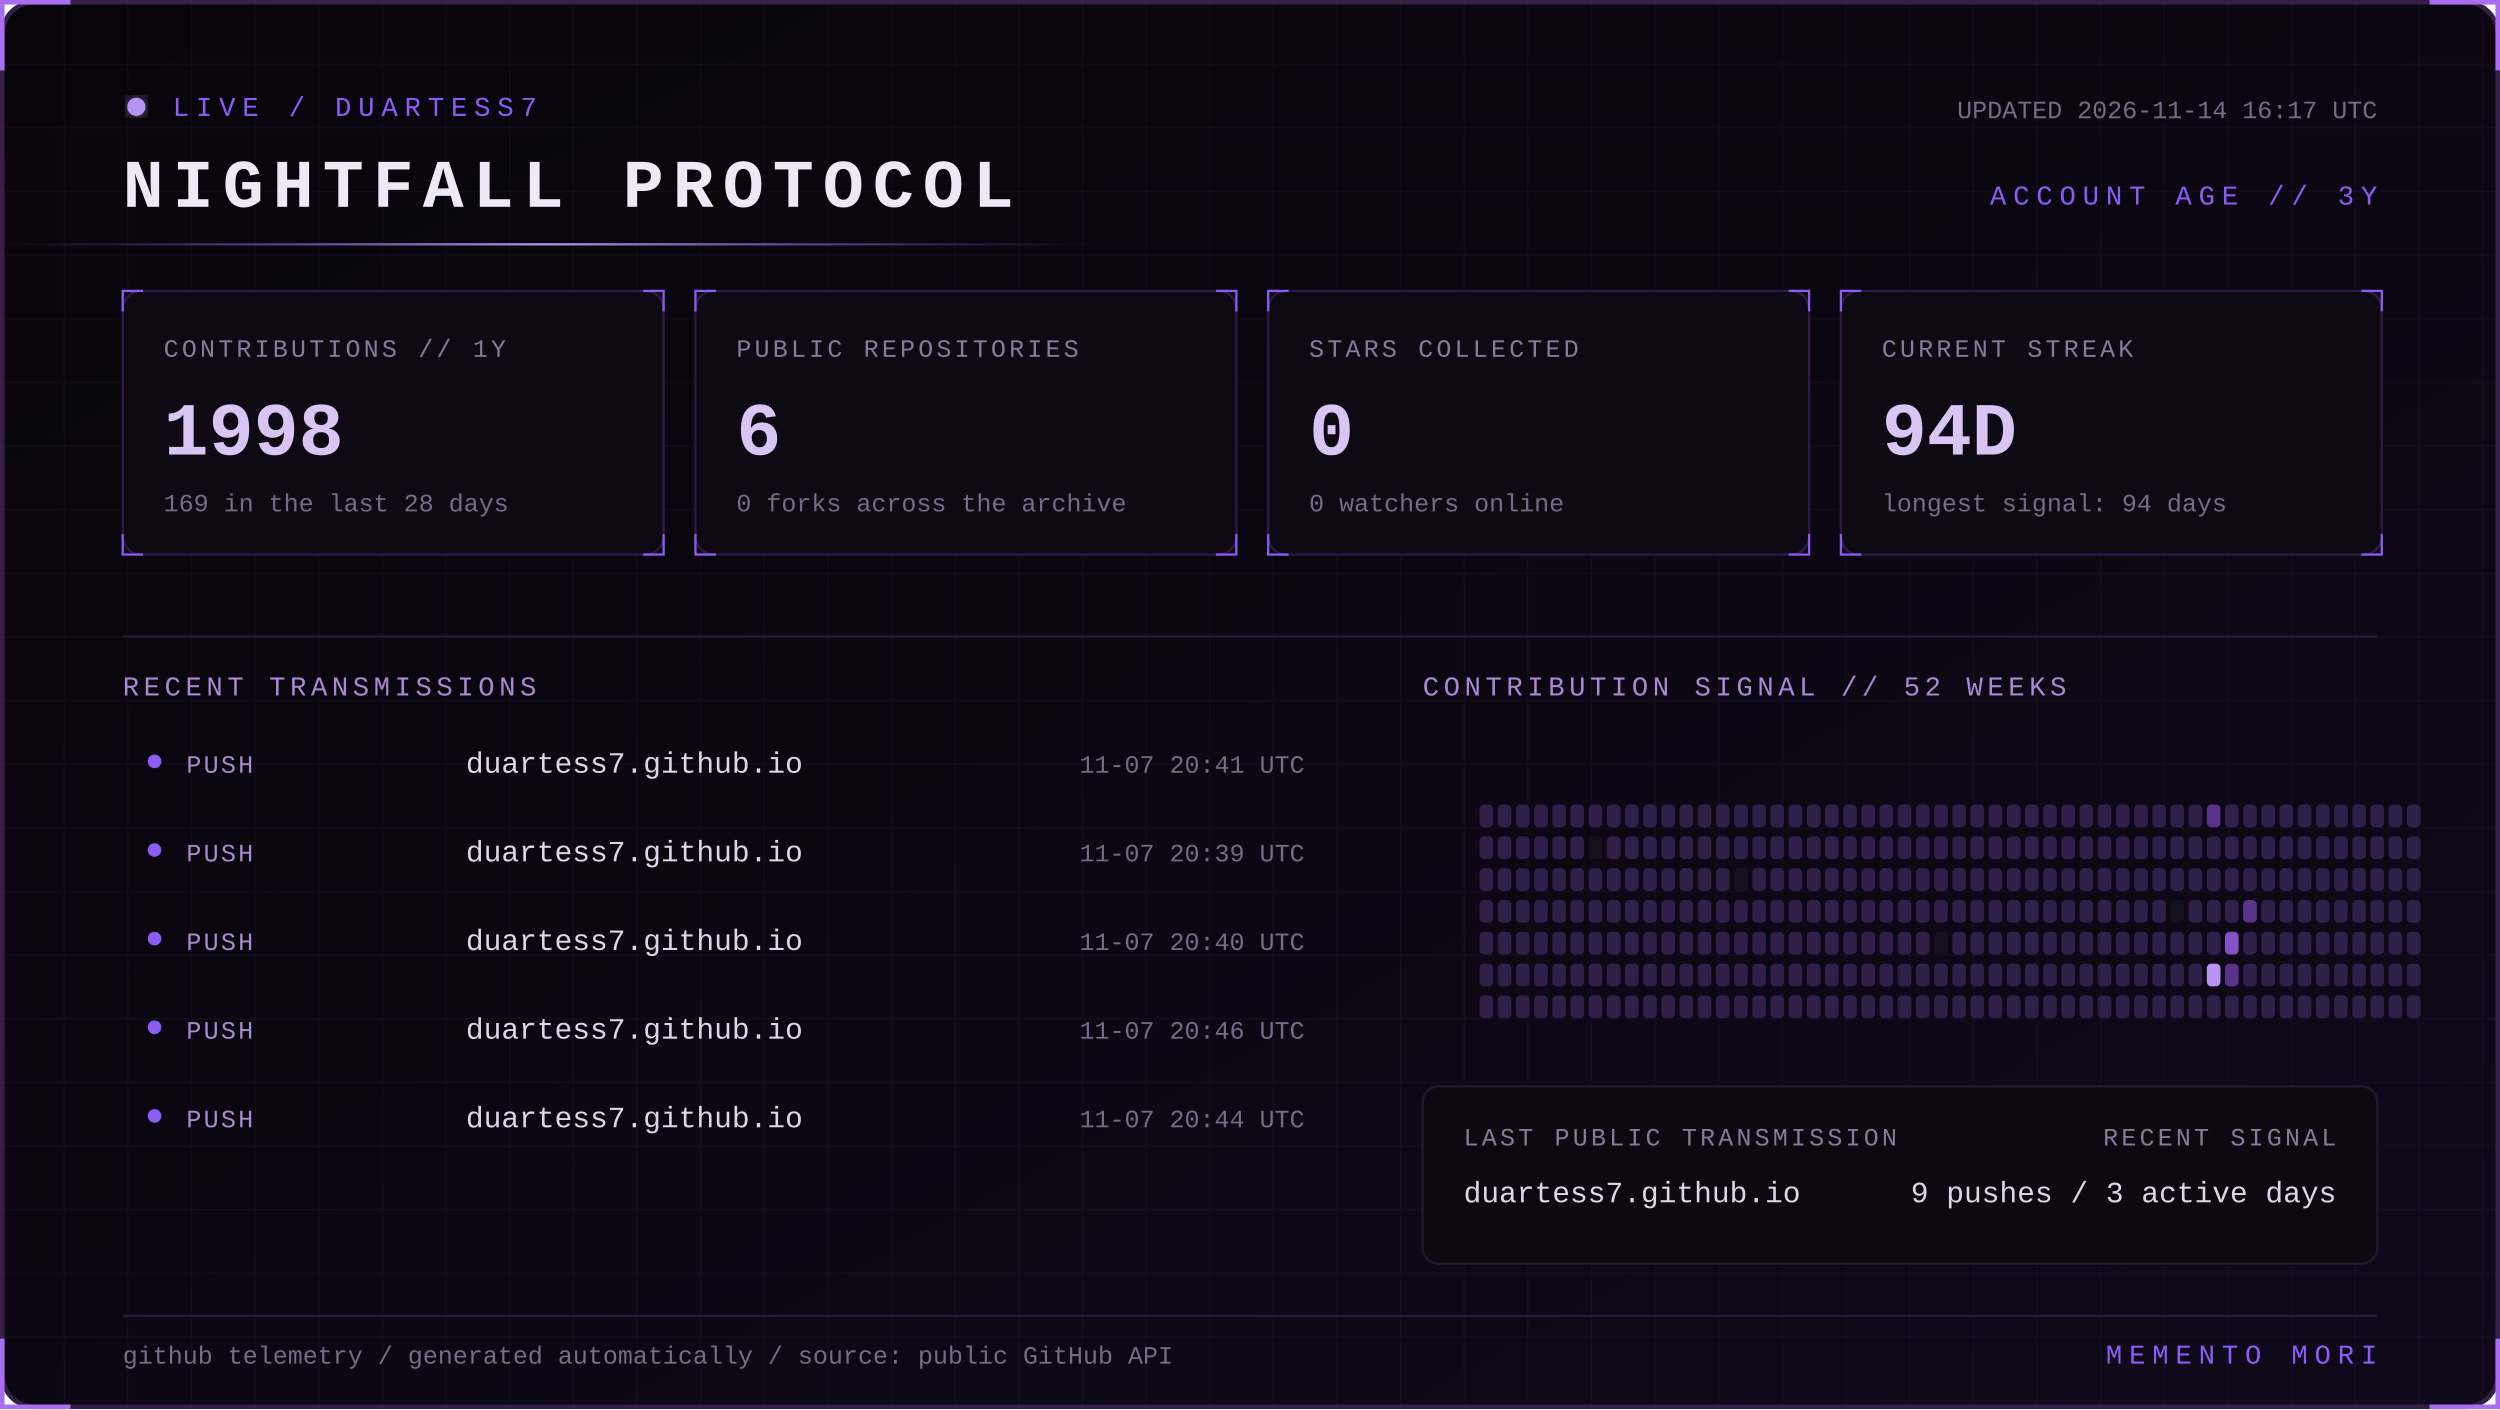
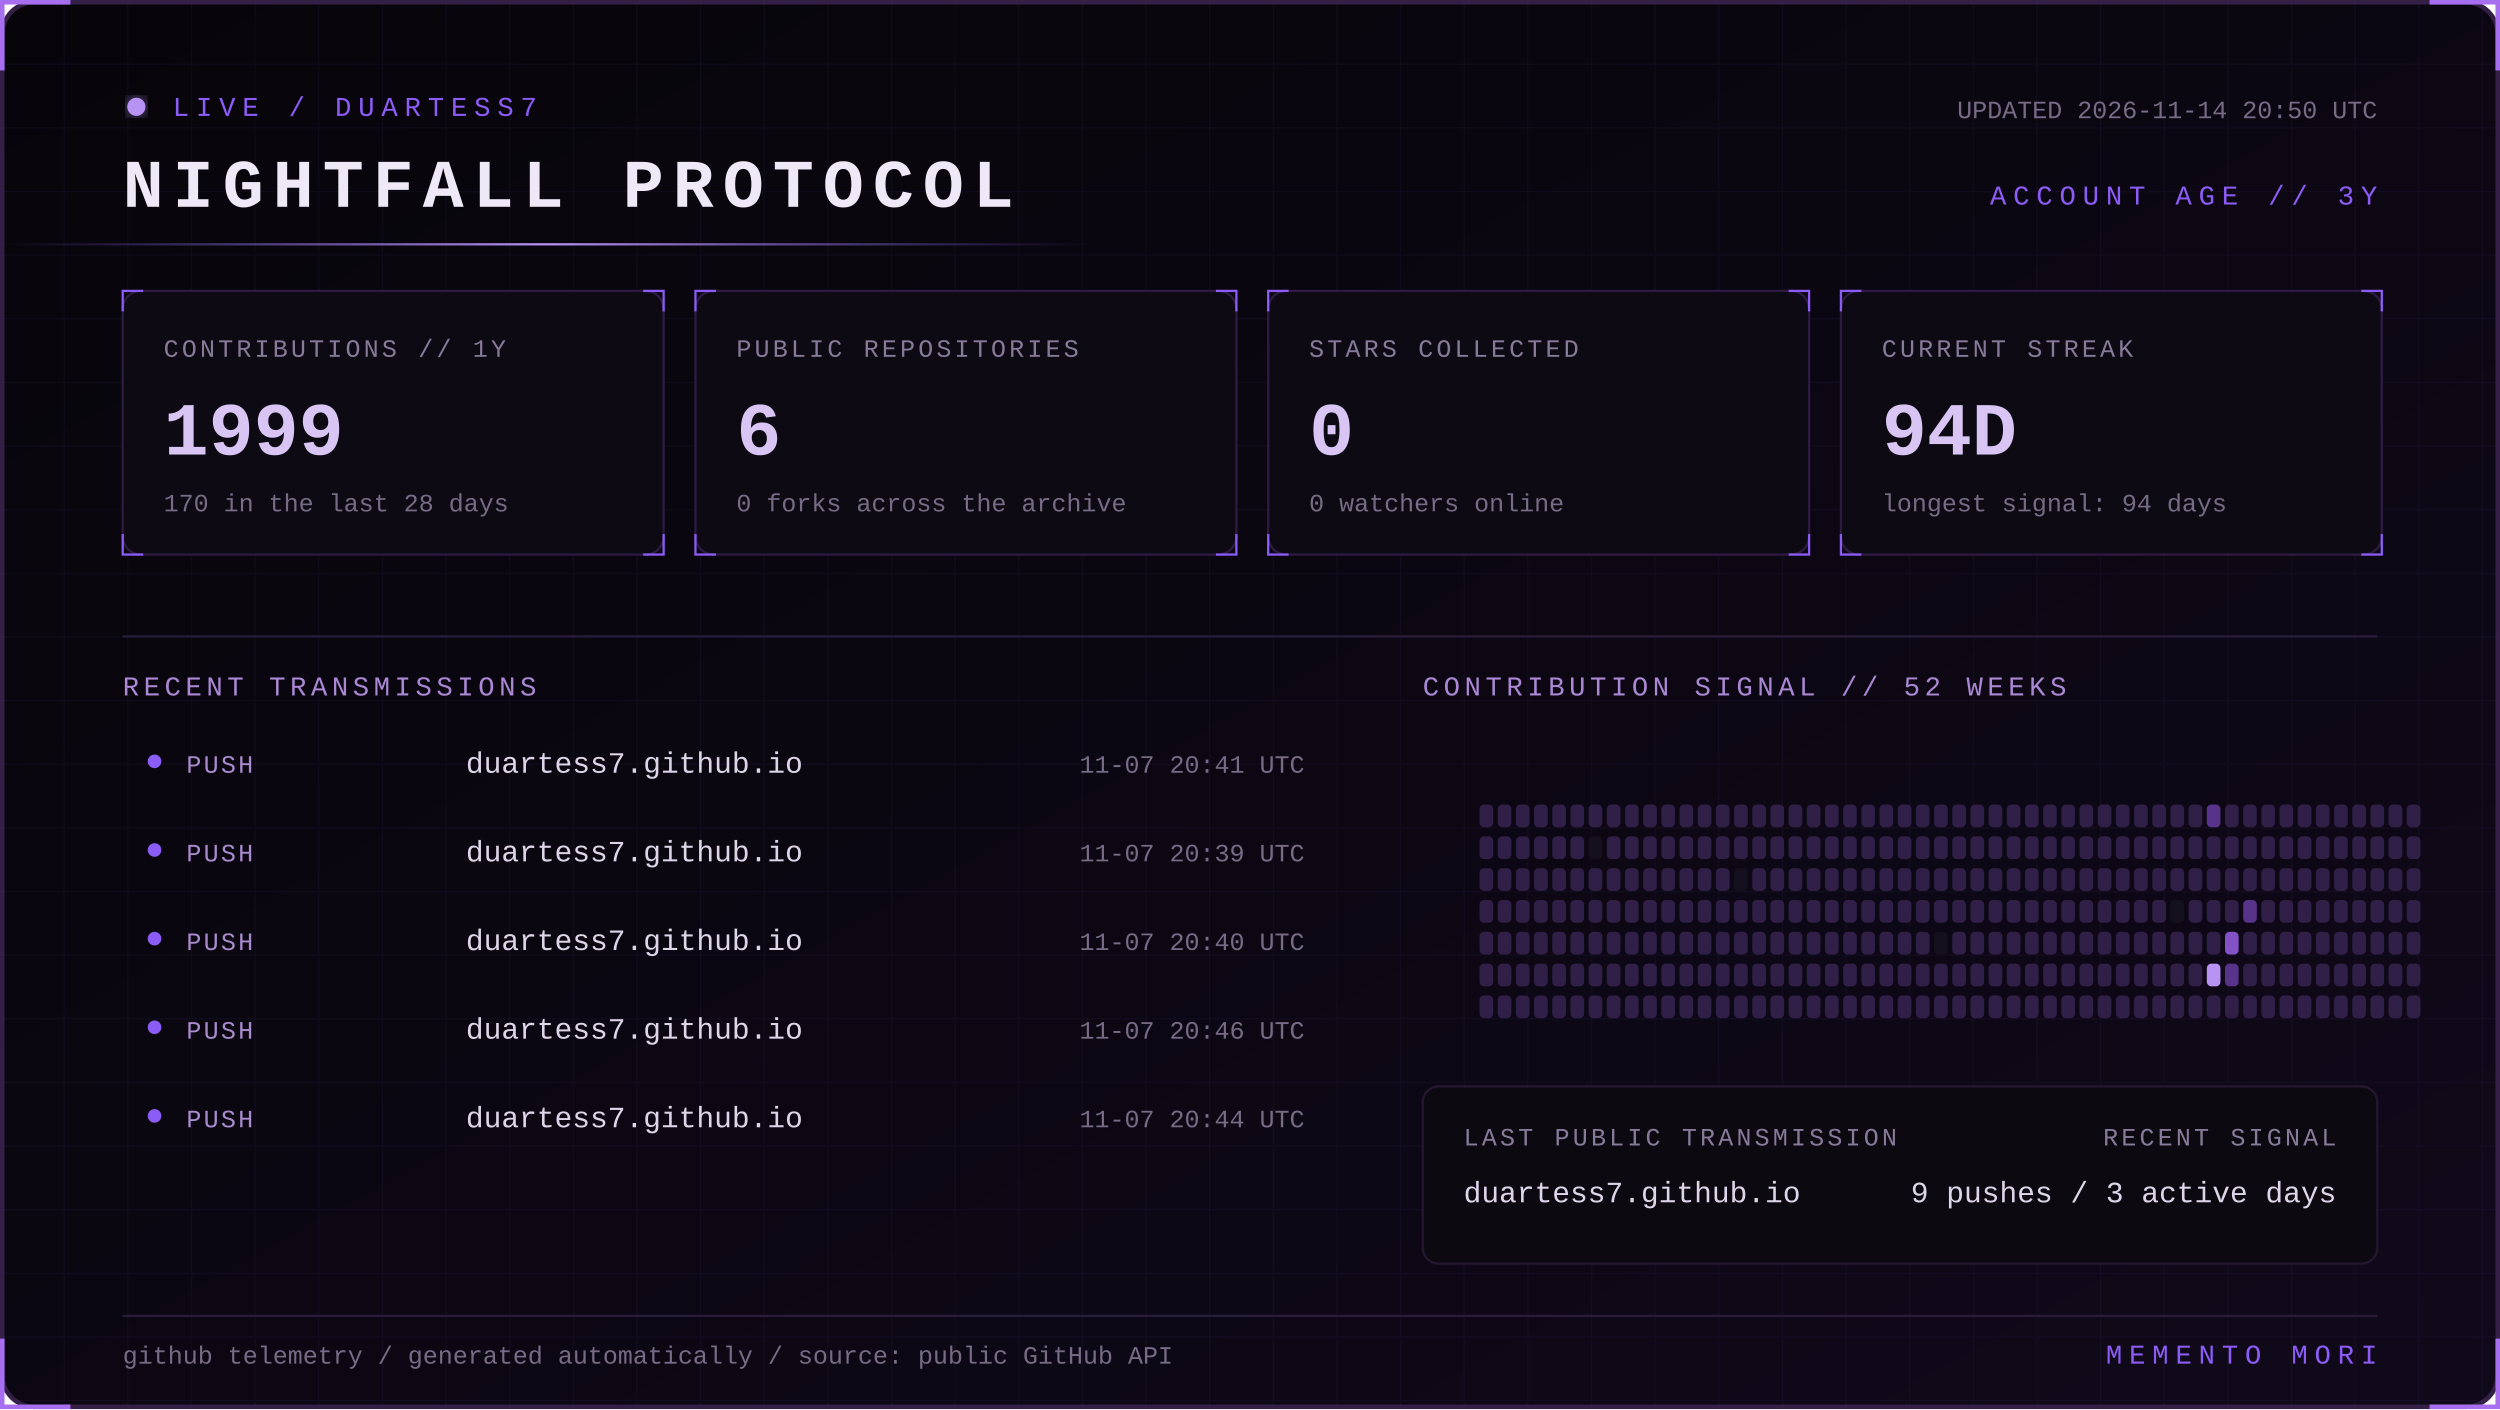
<svg xmlns="http://www.w3.org/2000/svg" width="1100" height="620" viewBox="0 0 1100 620" role="img" aria-labelledby="title desc">
  <defs>
    <linearGradient id="bg" x1="0" y1="0" x2="1" y2="1">
      <stop stop-color="#07050a" />
      <stop offset="1" stop-color="#10091a" />
    </linearGradient>
    <linearGradient id="beam">
      <stop stop-color="#8b5cf6" stop-opacity="0" />
      <stop offset=".5" stop-color="#b794f4" />
      <stop offset="1" stop-color="#8b5cf6" stop-opacity="0" />
    </linearGradient>
    <filter id="glow">
      <feGaussianBlur stdDeviation="4" result="b" />
      <feMerge>
        <feMergeNode in="b" />
        <feMergeNode in="SourceGraphic" />
      </feMerge>
    </filter>
    <pattern id="grid" width="28" height="28" patternUnits="userSpaceOnUse">
      <path d="M28 0H0V28" fill="none" stroke="#8b5cf6" stroke-opacity=".055" />
    </pattern>
    <style>
      text { font-family: Consolas, 'Courier New', monospace; }
      .kicker { fill:#8b5cf6; font-size:12px; letter-spacing:3px; }
      .title { fill:#eee8f7; font-size:30px; font-weight:700; letter-spacing:4px; }
      .label { fill:#887a99; font-size:11px; letter-spacing:1.4px; }
      .value { fill:#d8c5f4; font-size:33px; font-weight:700; }
      .detail,.pct { fill:#776b85; font-size:11px; }
      .section { fill:#aa88d4; font-size:12px; letter-spacing:2px; }
      .lang { fill:#ded5e8; font-size:13px; }
      .event { fill:#a98bce; font-size:11px; letter-spacing:1px; }
      .scan { animation:scan 5s linear infinite; }
      .blink { animation:blink 1.6s step-end infinite; }
      @keyframes scan { from { transform:translateX(-500px) } to { transform:translateX(1100px) } }
      @keyframes blink { 50% { opacity:.25 } }
    </style>
  </defs>
  <rect x="1" y="1" width="1098" height="618" rx="14" fill="url(#bg)" stroke="#342047" stroke-width="2" />
  <rect x="1" y="1" width="1098" height="618" rx="14" fill="url(#grid)" />
  <path d="M31 1H1v30 M1069 1h30v30 M1099 589v30h-30 M31 619H1v-30" stroke="#a76ff0" stroke-width="2" fill="none" />
  <g transform="translate(54 42)">
    <circle cx="6" cy="5" r="4" fill="#b794f4" filter="url(#glow)" class="blink" />
    <text x="22" y="9" class="kicker">LIVE / DUARTESS7</text>
    <text y="49" class="title">NIGHTFALL PROTOCOL</text>
-     <text x="992" y="10" text-anchor="end" class="detail">UPDATED 2026-11-14 16:17 UTC</text>
+     <text x="992" y="10" text-anchor="end" class="detail">UPDATED 2026-11-14 20:50 UTC</text>
    <text x="992" y="48" text-anchor="end" class="kicker">ACCOUNT AGE // 3Y</text>
  </g>
  <rect y="107" width="480" height="1" fill="url(#beam)" class="scan" />
  <g transform="translate(54 128)">
    <rect width="238" height="116" rx="8" fill="#0d0a13" stroke="#2d1b43" />
    <path d="M0 9V0h9 M229 0h9v9 M238 107v9h-9 M9 116H0v-9" stroke="#8b5cf6" fill="none" />
    <text x="18" y="29" class="label">CONTRIBUTIONS // 1Y</text>
-     <text x="18" y="72" class="value">1998</text>
-     <text x="18" y="97" class="detail">169 in the last 28 days</text>
+     <text x="18" y="72" class="value">1999</text>
+     <text x="18" y="97" class="detail">170 in the last 28 days</text>
  </g>
  <g transform="translate(306 128)">
    <rect width="238" height="116" rx="8" fill="#0d0a13" stroke="#2d1b43" />
    <path d="M0 9V0h9 M229 0h9v9 M238 107v9h-9 M9 116H0v-9" stroke="#8b5cf6" fill="none" />
    <text x="18" y="29" class="label">PUBLIC REPOSITORIES</text>
    <text x="18" y="72" class="value">6</text>
    <text x="18" y="97" class="detail">0 forks across the archive</text>
  </g>
  <g transform="translate(558 128)">
    <rect width="238" height="116" rx="8" fill="#0d0a13" stroke="#2d1b43" />
    <path d="M0 9V0h9 M229 0h9v9 M238 107v9h-9 M9 116H0v-9" stroke="#8b5cf6" fill="none" />
    <text x="18" y="29" class="label">STARS COLLECTED</text>
    <text x="18" y="72" class="value">0</text>
    <text x="18" y="97" class="detail">0 watchers online</text>
  </g>
  <g transform="translate(810 128)">
    <rect width="238" height="116" rx="8" fill="#0d0a13" stroke="#2d1b43" />
    <path d="M0 9V0h9 M229 0h9v9 M238 107v9h-9 M9 116H0v-9" stroke="#8b5cf6" fill="none" />
    <text x="18" y="29" class="label">CURRENT STREAK</text>
    <text x="18" y="72" class="value">94D</text>
    <text x="18" y="97" class="detail">longest signal: 94 days</text>
  </g>
  <path d="M54 280H1046" stroke="#291b39" />
  <text x="54" y="306" class="section">RECENT TRANSMISSIONS</text>
  <text x="626" y="306" class="section">CONTRIBUTION SIGNAL // 52 WEEKS</text>
  <circle cx="68" cy="335" r="3" fill="#8b5cf6" />
  <text x="82" y="340" class="event">PUSH</text>
  <text x="205" y="340" class="lang">duartess7.github.io</text>
  <text x="574" y="340" text-anchor="end" class="pct">11-07 20:41 UTC</text>
  <circle cx="68" cy="374" r="3" fill="#8b5cf6" />
  <text x="82" y="379" class="event">PUSH</text>
  <text x="205" y="379" class="lang">duartess7.github.io</text>
  <text x="574" y="379" text-anchor="end" class="pct">11-07 20:39 UTC</text>
  <circle cx="68" cy="413" r="3" fill="#8b5cf6" />
  <text x="82" y="418" class="event">PUSH</text>
  <text x="205" y="418" class="lang">duartess7.github.io</text>
  <text x="574" y="418" text-anchor="end" class="pct">11-07 20:40 UTC</text>
  <circle cx="68" cy="452" r="3" fill="#8b5cf6" />
  <text x="82" y="457" class="event">PUSH</text>
  <text x="205" y="457" class="lang">duartess7.github.io</text>
  <text x="574" y="457" text-anchor="end" class="pct">11-07 20:46 UTC</text>
  <circle cx="68" cy="491" r="3" fill="#8b5cf6" />
  <text x="82" y="496" class="event">PUSH</text>
  <text x="205" y="496" class="lang">duartess7.github.io</text>
  <text x="574" y="496" text-anchor="end" class="pct">11-07 20:44 UTC</text>
  <g>
    <rect x="651" y="354" width="6" height="10" rx="2" fill="#302047" />
    <rect x="651" y="368" width="6" height="10" rx="2" fill="#302047" />
    <rect x="651" y="382" width="6" height="10" rx="2" fill="#302047" />
    <rect x="651" y="396" width="6" height="10" rx="2" fill="#302047" />
    <rect x="651" y="410" width="6" height="10" rx="2" fill="#302047" />
    <rect x="651" y="424" width="6" height="10" rx="2" fill="#302047" />
    <rect x="651" y="438" width="6" height="10" rx="2" fill="#302047" />
    <rect x="659" y="354" width="6" height="10" rx="2" fill="#302047" />
    <rect x="659" y="368" width="6" height="10" rx="2" fill="#302047" />
    <rect x="659" y="382" width="6" height="10" rx="2" fill="#302047" />
    <rect x="659" y="396" width="6" height="10" rx="2" fill="#302047" />
    <rect x="659" y="410" width="6" height="10" rx="2" fill="#302047" />
    <rect x="659" y="424" width="6" height="10" rx="2" fill="#302047" />
    <rect x="659" y="438" width="6" height="10" rx="2" fill="#302047" />
    <rect x="667" y="354" width="6" height="10" rx="2" fill="#302047" />
    <rect x="667" y="368" width="6" height="10" rx="2" fill="#302047" />
    <rect x="667" y="382" width="6" height="10" rx="2" fill="#302047" />
    <rect x="667" y="396" width="6" height="10" rx="2" fill="#302047" />
    <rect x="667" y="410" width="6" height="10" rx="2" fill="#302047" />
    <rect x="667" y="424" width="6" height="10" rx="2" fill="#302047" />
    <rect x="667" y="438" width="6" height="10" rx="2" fill="#302047" />
    <rect x="675" y="354" width="6" height="10" rx="2" fill="#302047" />
    <rect x="675" y="368" width="6" height="10" rx="2" fill="#302047" />
    <rect x="675" y="382" width="6" height="10" rx="2" fill="#302047" />
    <rect x="675" y="396" width="6" height="10" rx="2" fill="#302047" />
    <rect x="675" y="410" width="6" height="10" rx="2" fill="#302047" />
    <rect x="675" y="424" width="6" height="10" rx="2" fill="#302047" />
    <rect x="675" y="438" width="6" height="10" rx="2" fill="#302047" />
    <rect x="683" y="354" width="6" height="10" rx="2" fill="#302047" />
    <rect x="683" y="368" width="6" height="10" rx="2" fill="#302047" />
    <rect x="683" y="382" width="6" height="10" rx="2" fill="#302047" />
    <rect x="683" y="396" width="6" height="10" rx="2" fill="#302047" />
    <rect x="683" y="410" width="6" height="10" rx="2" fill="#302047" />
    <rect x="683" y="424" width="6" height="10" rx="2" fill="#302047" />
    <rect x="683" y="438" width="6" height="10" rx="2" fill="#302047" />
    <rect x="691" y="354" width="6" height="10" rx="2" fill="#302047" />
    <rect x="691" y="368" width="6" height="10" rx="2" fill="#302047" />
    <rect x="691" y="382" width="6" height="10" rx="2" fill="#302047" />
    <rect x="691" y="396" width="6" height="10" rx="2" fill="#302047" />
    <rect x="691" y="410" width="6" height="10" rx="2" fill="#302047" />
    <rect x="691" y="424" width="6" height="10" rx="2" fill="#302047" />
    <rect x="691" y="438" width="6" height="10" rx="2" fill="#302047" />
    <rect x="699" y="354" width="6" height="10" rx="2" fill="#302047" />
    <rect x="699" y="368" width="6" height="10" rx="2" fill="#15101d" />
    <rect x="699" y="382" width="6" height="10" rx="2" fill="#302047" />
    <rect x="699" y="396" width="6" height="10" rx="2" fill="#302047" />
    <rect x="699" y="410" width="6" height="10" rx="2" fill="#302047" />
    <rect x="699" y="424" width="6" height="10" rx="2" fill="#302047" />
    <rect x="699" y="438" width="6" height="10" rx="2" fill="#302047" />
    <rect x="707" y="354" width="6" height="10" rx="2" fill="#302047" />
    <rect x="707" y="368" width="6" height="10" rx="2" fill="#302047" />
    <rect x="707" y="382" width="6" height="10" rx="2" fill="#302047" />
    <rect x="707" y="396" width="6" height="10" rx="2" fill="#302047" />
    <rect x="707" y="410" width="6" height="10" rx="2" fill="#302047" />
    <rect x="707" y="424" width="6" height="10" rx="2" fill="#302047" />
    <rect x="707" y="438" width="6" height="10" rx="2" fill="#302047" />
    <rect x="715" y="354" width="6" height="10" rx="2" fill="#302047" />
    <rect x="715" y="368" width="6" height="10" rx="2" fill="#302047" />
    <rect x="715" y="382" width="6" height="10" rx="2" fill="#302047" />
    <rect x="715" y="396" width="6" height="10" rx="2" fill="#302047" />
    <rect x="715" y="410" width="6" height="10" rx="2" fill="#302047" />
    <rect x="715" y="424" width="6" height="10" rx="2" fill="#302047" />
    <rect x="715" y="438" width="6" height="10" rx="2" fill="#302047" />
    <rect x="723" y="354" width="6" height="10" rx="2" fill="#302047" />
    <rect x="723" y="368" width="6" height="10" rx="2" fill="#302047" />
    <rect x="723" y="382" width="6" height="10" rx="2" fill="#302047" />
    <rect x="723" y="396" width="6" height="10" rx="2" fill="#302047" />
    <rect x="723" y="410" width="6" height="10" rx="2" fill="#302047" />
    <rect x="723" y="424" width="6" height="10" rx="2" fill="#302047" />
    <rect x="723" y="438" width="6" height="10" rx="2" fill="#302047" />
    <rect x="731" y="354" width="6" height="10" rx="2" fill="#302047" />
    <rect x="731" y="368" width="6" height="10" rx="2" fill="#302047" />
    <rect x="731" y="382" width="6" height="10" rx="2" fill="#302047" />
    <rect x="731" y="396" width="6" height="10" rx="2" fill="#302047" />
    <rect x="731" y="410" width="6" height="10" rx="2" fill="#302047" />
    <rect x="731" y="424" width="6" height="10" rx="2" fill="#302047" />
    <rect x="731" y="438" width="6" height="10" rx="2" fill="#302047" />
    <rect x="739" y="354" width="6" height="10" rx="2" fill="#302047" />
    <rect x="739" y="368" width="6" height="10" rx="2" fill="#302047" />
    <rect x="739" y="382" width="6" height="10" rx="2" fill="#302047" />
    <rect x="739" y="396" width="6" height="10" rx="2" fill="#302047" />
    <rect x="739" y="410" width="6" height="10" rx="2" fill="#302047" />
    <rect x="739" y="424" width="6" height="10" rx="2" fill="#302047" />
    <rect x="739" y="438" width="6" height="10" rx="2" fill="#302047" />
    <rect x="747" y="354" width="6" height="10" rx="2" fill="#302047" />
    <rect x="747" y="368" width="6" height="10" rx="2" fill="#302047" />
    <rect x="747" y="382" width="6" height="10" rx="2" fill="#302047" />
    <rect x="747" y="396" width="6" height="10" rx="2" fill="#302047" />
    <rect x="747" y="410" width="6" height="10" rx="2" fill="#302047" />
    <rect x="747" y="424" width="6" height="10" rx="2" fill="#302047" />
    <rect x="747" y="438" width="6" height="10" rx="2" fill="#302047" />
    <rect x="755" y="354" width="6" height="10" rx="2" fill="#302047" />
    <rect x="755" y="368" width="6" height="10" rx="2" fill="#302047" />
    <rect x="755" y="382" width="6" height="10" rx="2" fill="#302047" />
    <rect x="755" y="396" width="6" height="10" rx="2" fill="#302047" />
    <rect x="755" y="410" width="6" height="10" rx="2" fill="#302047" />
    <rect x="755" y="424" width="6" height="10" rx="2" fill="#302047" />
    <rect x="755" y="438" width="6" height="10" rx="2" fill="#302047" />
    <rect x="763" y="354" width="6" height="10" rx="2" fill="#302047" />
    <rect x="763" y="368" width="6" height="10" rx="2" fill="#302047" />
    <rect x="763" y="382" width="6" height="10" rx="2" fill="#15101d" />
    <rect x="763" y="396" width="6" height="10" rx="2" fill="#302047" />
    <rect x="763" y="410" width="6" height="10" rx="2" fill="#302047" />
    <rect x="763" y="424" width="6" height="10" rx="2" fill="#302047" />
    <rect x="763" y="438" width="6" height="10" rx="2" fill="#302047" />
    <rect x="771" y="354" width="6" height="10" rx="2" fill="#302047" />
    <rect x="771" y="368" width="6" height="10" rx="2" fill="#302047" />
    <rect x="771" y="382" width="6" height="10" rx="2" fill="#302047" />
    <rect x="771" y="396" width="6" height="10" rx="2" fill="#302047" />
    <rect x="771" y="410" width="6" height="10" rx="2" fill="#302047" />
    <rect x="771" y="424" width="6" height="10" rx="2" fill="#302047" />
    <rect x="771" y="438" width="6" height="10" rx="2" fill="#302047" />
    <rect x="779" y="354" width="6" height="10" rx="2" fill="#302047" />
    <rect x="779" y="368" width="6" height="10" rx="2" fill="#302047" />
    <rect x="779" y="382" width="6" height="10" rx="2" fill="#302047" />
    <rect x="779" y="396" width="6" height="10" rx="2" fill="#302047" />
    <rect x="779" y="410" width="6" height="10" rx="2" fill="#302047" />
    <rect x="779" y="424" width="6" height="10" rx="2" fill="#302047" />
    <rect x="779" y="438" width="6" height="10" rx="2" fill="#302047" />
    <rect x="787" y="354" width="6" height="10" rx="2" fill="#302047" />
    <rect x="787" y="368" width="6" height="10" rx="2" fill="#302047" />
    <rect x="787" y="382" width="6" height="10" rx="2" fill="#302047" />
    <rect x="787" y="396" width="6" height="10" rx="2" fill="#302047" />
    <rect x="787" y="410" width="6" height="10" rx="2" fill="#302047" />
    <rect x="787" y="424" width="6" height="10" rx="2" fill="#302047" />
    <rect x="787" y="438" width="6" height="10" rx="2" fill="#302047" />
    <rect x="795" y="354" width="6" height="10" rx="2" fill="#302047" />
    <rect x="795" y="368" width="6" height="10" rx="2" fill="#302047" />
    <rect x="795" y="382" width="6" height="10" rx="2" fill="#302047" />
    <rect x="795" y="396" width="6" height="10" rx="2" fill="#302047" />
    <rect x="795" y="410" width="6" height="10" rx="2" fill="#302047" />
    <rect x="795" y="424" width="6" height="10" rx="2" fill="#302047" />
    <rect x="795" y="438" width="6" height="10" rx="2" fill="#302047" />
    <rect x="803" y="354" width="6" height="10" rx="2" fill="#302047" />
    <rect x="803" y="368" width="6" height="10" rx="2" fill="#302047" />
    <rect x="803" y="382" width="6" height="10" rx="2" fill="#302047" />
    <rect x="803" y="396" width="6" height="10" rx="2" fill="#302047" />
    <rect x="803" y="410" width="6" height="10" rx="2" fill="#302047" />
    <rect x="803" y="424" width="6" height="10" rx="2" fill="#302047" />
    <rect x="803" y="438" width="6" height="10" rx="2" fill="#302047" />
    <rect x="811" y="354" width="6" height="10" rx="2" fill="#302047" />
    <rect x="811" y="368" width="6" height="10" rx="2" fill="#302047" />
    <rect x="811" y="382" width="6" height="10" rx="2" fill="#302047" />
    <rect x="811" y="396" width="6" height="10" rx="2" fill="#302047" />
    <rect x="811" y="410" width="6" height="10" rx="2" fill="#302047" />
    <rect x="811" y="424" width="6" height="10" rx="2" fill="#302047" />
    <rect x="811" y="438" width="6" height="10" rx="2" fill="#302047" />
    <rect x="819" y="354" width="6" height="10" rx="2" fill="#302047" />
    <rect x="819" y="368" width="6" height="10" rx="2" fill="#302047" />
    <rect x="819" y="382" width="6" height="10" rx="2" fill="#302047" />
    <rect x="819" y="396" width="6" height="10" rx="2" fill="#302047" />
    <rect x="819" y="410" width="6" height="10" rx="2" fill="#302047" />
    <rect x="819" y="424" width="6" height="10" rx="2" fill="#302047" />
    <rect x="819" y="438" width="6" height="10" rx="2" fill="#302047" />
    <rect x="827" y="354" width="6" height="10" rx="2" fill="#302047" />
    <rect x="827" y="368" width="6" height="10" rx="2" fill="#302047" />
    <rect x="827" y="382" width="6" height="10" rx="2" fill="#302047" />
    <rect x="827" y="396" width="6" height="10" rx="2" fill="#302047" />
    <rect x="827" y="410" width="6" height="10" rx="2" fill="#302047" />
    <rect x="827" y="424" width="6" height="10" rx="2" fill="#302047" />
    <rect x="827" y="438" width="6" height="10" rx="2" fill="#302047" />
    <rect x="835" y="354" width="6" height="10" rx="2" fill="#302047" />
    <rect x="835" y="368" width="6" height="10" rx="2" fill="#302047" />
    <rect x="835" y="382" width="6" height="10" rx="2" fill="#302047" />
    <rect x="835" y="396" width="6" height="10" rx="2" fill="#302047" />
    <rect x="835" y="410" width="6" height="10" rx="2" fill="#302047" />
    <rect x="835" y="424" width="6" height="10" rx="2" fill="#302047" />
    <rect x="835" y="438" width="6" height="10" rx="2" fill="#302047" />
    <rect x="843" y="354" width="6" height="10" rx="2" fill="#302047" />
    <rect x="843" y="368" width="6" height="10" rx="2" fill="#302047" />
    <rect x="843" y="382" width="6" height="10" rx="2" fill="#302047" />
    <rect x="843" y="396" width="6" height="10" rx="2" fill="#302047" />
    <rect x="843" y="410" width="6" height="10" rx="2" fill="#302047" />
    <rect x="843" y="424" width="6" height="10" rx="2" fill="#302047" />
    <rect x="843" y="438" width="6" height="10" rx="2" fill="#302047" />
    <rect x="851" y="354" width="6" height="10" rx="2" fill="#302047" />
    <rect x="851" y="368" width="6" height="10" rx="2" fill="#302047" />
    <rect x="851" y="382" width="6" height="10" rx="2" fill="#302047" />
    <rect x="851" y="396" width="6" height="10" rx="2" fill="#302047" />
    <rect x="851" y="410" width="6" height="10" rx="2" fill="#15101d" />
    <rect x="851" y="424" width="6" height="10" rx="2" fill="#302047" />
    <rect x="851" y="438" width="6" height="10" rx="2" fill="#302047" />
    <rect x="859" y="354" width="6" height="10" rx="2" fill="#302047" />
    <rect x="859" y="368" width="6" height="10" rx="2" fill="#302047" />
    <rect x="859" y="382" width="6" height="10" rx="2" fill="#302047" />
    <rect x="859" y="396" width="6" height="10" rx="2" fill="#302047" />
    <rect x="859" y="410" width="6" height="10" rx="2" fill="#302047" />
    <rect x="859" y="424" width="6" height="10" rx="2" fill="#302047" />
    <rect x="859" y="438" width="6" height="10" rx="2" fill="#302047" />
    <rect x="867" y="354" width="6" height="10" rx="2" fill="#302047" />
    <rect x="867" y="368" width="6" height="10" rx="2" fill="#302047" />
    <rect x="867" y="382" width="6" height="10" rx="2" fill="#302047" />
    <rect x="867" y="396" width="6" height="10" rx="2" fill="#302047" />
    <rect x="867" y="410" width="6" height="10" rx="2" fill="#302047" />
    <rect x="867" y="424" width="6" height="10" rx="2" fill="#302047" />
    <rect x="867" y="438" width="6" height="10" rx="2" fill="#302047" />
    <rect x="875" y="354" width="6" height="10" rx="2" fill="#302047" />
    <rect x="875" y="368" width="6" height="10" rx="2" fill="#302047" />
    <rect x="875" y="382" width="6" height="10" rx="2" fill="#302047" />
    <rect x="875" y="396" width="6" height="10" rx="2" fill="#302047" />
    <rect x="875" y="410" width="6" height="10" rx="2" fill="#302047" />
    <rect x="875" y="424" width="6" height="10" rx="2" fill="#302047" />
    <rect x="875" y="438" width="6" height="10" rx="2" fill="#302047" />
    <rect x="883" y="354" width="6" height="10" rx="2" fill="#302047" />
    <rect x="883" y="368" width="6" height="10" rx="2" fill="#302047" />
    <rect x="883" y="382" width="6" height="10" rx="2" fill="#302047" />
    <rect x="883" y="396" width="6" height="10" rx="2" fill="#302047" />
    <rect x="883" y="410" width="6" height="10" rx="2" fill="#302047" />
    <rect x="883" y="424" width="6" height="10" rx="2" fill="#302047" />
    <rect x="883" y="438" width="6" height="10" rx="2" fill="#302047" />
    <rect x="891" y="354" width="6" height="10" rx="2" fill="#302047" />
    <rect x="891" y="368" width="6" height="10" rx="2" fill="#302047" />
    <rect x="891" y="382" width="6" height="10" rx="2" fill="#302047" />
    <rect x="891" y="396" width="6" height="10" rx="2" fill="#302047" />
    <rect x="891" y="410" width="6" height="10" rx="2" fill="#302047" />
    <rect x="891" y="424" width="6" height="10" rx="2" fill="#302047" />
    <rect x="891" y="438" width="6" height="10" rx="2" fill="#302047" />
    <rect x="899" y="354" width="6" height="10" rx="2" fill="#302047" />
    <rect x="899" y="368" width="6" height="10" rx="2" fill="#302047" />
    <rect x="899" y="382" width="6" height="10" rx="2" fill="#302047" />
    <rect x="899" y="396" width="6" height="10" rx="2" fill="#302047" />
    <rect x="899" y="410" width="6" height="10" rx="2" fill="#302047" />
    <rect x="899" y="424" width="6" height="10" rx="2" fill="#302047" />
    <rect x="899" y="438" width="6" height="10" rx="2" fill="#302047" />
    <rect x="907" y="354" width="6" height="10" rx="2" fill="#302047" />
    <rect x="907" y="368" width="6" height="10" rx="2" fill="#302047" />
    <rect x="907" y="382" width="6" height="10" rx="2" fill="#302047" />
    <rect x="907" y="396" width="6" height="10" rx="2" fill="#302047" />
    <rect x="907" y="410" width="6" height="10" rx="2" fill="#302047" />
    <rect x="907" y="424" width="6" height="10" rx="2" fill="#302047" />
    <rect x="907" y="438" width="6" height="10" rx="2" fill="#302047" />
    <rect x="915" y="354" width="6" height="10" rx="2" fill="#302047" />
    <rect x="915" y="368" width="6" height="10" rx="2" fill="#302047" />
    <rect x="915" y="382" width="6" height="10" rx="2" fill="#302047" />
    <rect x="915" y="396" width="6" height="10" rx="2" fill="#302047" />
    <rect x="915" y="410" width="6" height="10" rx="2" fill="#302047" />
    <rect x="915" y="424" width="6" height="10" rx="2" fill="#302047" />
    <rect x="915" y="438" width="6" height="10" rx="2" fill="#302047" />
    <rect x="923" y="354" width="6" height="10" rx="2" fill="#302047" />
    <rect x="923" y="368" width="6" height="10" rx="2" fill="#302047" />
    <rect x="923" y="382" width="6" height="10" rx="2" fill="#302047" />
    <rect x="923" y="396" width="6" height="10" rx="2" fill="#302047" />
    <rect x="923" y="410" width="6" height="10" rx="2" fill="#302047" />
    <rect x="923" y="424" width="6" height="10" rx="2" fill="#302047" />
    <rect x="923" y="438" width="6" height="10" rx="2" fill="#302047" />
    <rect x="931" y="354" width="6" height="10" rx="2" fill="#302047" />
    <rect x="931" y="368" width="6" height="10" rx="2" fill="#302047" />
    <rect x="931" y="382" width="6" height="10" rx="2" fill="#302047" />
    <rect x="931" y="396" width="6" height="10" rx="2" fill="#302047" />
    <rect x="931" y="410" width="6" height="10" rx="2" fill="#302047" />
    <rect x="931" y="424" width="6" height="10" rx="2" fill="#302047" />
    <rect x="931" y="438" width="6" height="10" rx="2" fill="#302047" />
    <rect x="939" y="354" width="6" height="10" rx="2" fill="#302047" />
    <rect x="939" y="368" width="6" height="10" rx="2" fill="#302047" />
    <rect x="939" y="382" width="6" height="10" rx="2" fill="#302047" />
    <rect x="939" y="396" width="6" height="10" rx="2" fill="#302047" />
    <rect x="939" y="410" width="6" height="10" rx="2" fill="#302047" />
    <rect x="939" y="424" width="6" height="10" rx="2" fill="#302047" />
    <rect x="939" y="438" width="6" height="10" rx="2" fill="#302047" />
    <rect x="947" y="354" width="6" height="10" rx="2" fill="#302047" />
    <rect x="947" y="368" width="6" height="10" rx="2" fill="#302047" />
    <rect x="947" y="382" width="6" height="10" rx="2" fill="#302047" />
    <rect x="947" y="396" width="6" height="10" rx="2" fill="#302047" />
    <rect x="947" y="410" width="6" height="10" rx="2" fill="#302047" />
    <rect x="947" y="424" width="6" height="10" rx="2" fill="#302047" />
    <rect x="947" y="438" width="6" height="10" rx="2" fill="#302047" />
    <rect x="955" y="354" width="6" height="10" rx="2" fill="#302047" />
    <rect x="955" y="368" width="6" height="10" rx="2" fill="#302047" />
    <rect x="955" y="382" width="6" height="10" rx="2" fill="#302047" />
    <rect x="955" y="396" width="6" height="10" rx="2" fill="#15101d" />
    <rect x="955" y="410" width="6" height="10" rx="2" fill="#302047" />
    <rect x="955" y="424" width="6" height="10" rx="2" fill="#302047" />
    <rect x="955" y="438" width="6" height="10" rx="2" fill="#302047" />
    <rect x="963" y="354" width="6" height="10" rx="2" fill="#302047" />
    <rect x="963" y="368" width="6" height="10" rx="2" fill="#302047" />
    <rect x="963" y="382" width="6" height="10" rx="2" fill="#302047" />
    <rect x="963" y="396" width="6" height="10" rx="2" fill="#302047" />
    <rect x="963" y="410" width="6" height="10" rx="2" fill="#302047" />
    <rect x="963" y="424" width="6" height="10" rx="2" fill="#302047" />
    <rect x="963" y="438" width="6" height="10" rx="2" fill="#302047" />
    <rect x="971" y="354" width="6" height="10" rx="2" fill="#57338a" />
    <rect x="971" y="368" width="6" height="10" rx="2" fill="#302047" />
    <rect x="971" y="382" width="6" height="10" rx="2" fill="#302047" />
    <rect x="971" y="396" width="6" height="10" rx="2" fill="#302047" />
    <rect x="971" y="410" width="6" height="10" rx="2" fill="#302047" />
    <rect x="971" y="424" width="6" height="10" rx="2" fill="#b794f4" />
    <rect x="971" y="438" width="6" height="10" rx="2" fill="#302047" />
    <rect x="979" y="354" width="6" height="10" rx="2" fill="#302047" />
    <rect x="979" y="368" width="6" height="10" rx="2" fill="#302047" />
    <rect x="979" y="382" width="6" height="10" rx="2" fill="#302047" />
    <rect x="979" y="396" width="6" height="10" rx="2" fill="#302047" />
    <rect x="979" y="410" width="6" height="10" rx="2" fill="#8452c7" />
    <rect x="979" y="424" width="6" height="10" rx="2" fill="#57338a" />
    <rect x="979" y="438" width="6" height="10" rx="2" fill="#302047" />
    <rect x="987" y="354" width="6" height="10" rx="2" fill="#302047" />
    <rect x="987" y="368" width="6" height="10" rx="2" fill="#302047" />
    <rect x="987" y="382" width="6" height="10" rx="2" fill="#302047" />
    <rect x="987" y="396" width="6" height="10" rx="2" fill="#57338a" />
    <rect x="987" y="410" width="6" height="10" rx="2" fill="#302047" />
    <rect x="987" y="424" width="6" height="10" rx="2" fill="#302047" />
    <rect x="987" y="438" width="6" height="10" rx="2" fill="#302047" />
    <rect x="995" y="354" width="6" height="10" rx="2" fill="#302047" />
    <rect x="995" y="368" width="6" height="10" rx="2" fill="#302047" />
    <rect x="995" y="382" width="6" height="10" rx="2" fill="#302047" />
    <rect x="995" y="396" width="6" height="10" rx="2" fill="#302047" />
    <rect x="995" y="410" width="6" height="10" rx="2" fill="#302047" />
    <rect x="995" y="424" width="6" height="10" rx="2" fill="#302047" />
    <rect x="995" y="438" width="6" height="10" rx="2" fill="#302047" />
    <rect x="1003" y="354" width="6" height="10" rx="2" fill="#302047" />
    <rect x="1003" y="368" width="6" height="10" rx="2" fill="#302047" />
    <rect x="1003" y="382" width="6" height="10" rx="2" fill="#302047" />
    <rect x="1003" y="396" width="6" height="10" rx="2" fill="#302047" />
    <rect x="1003" y="410" width="6" height="10" rx="2" fill="#302047" />
    <rect x="1003" y="424" width="6" height="10" rx="2" fill="#302047" />
    <rect x="1003" y="438" width="6" height="10" rx="2" fill="#302047" />
    <rect x="1011" y="354" width="6" height="10" rx="2" fill="#302047" />
    <rect x="1011" y="368" width="6" height="10" rx="2" fill="#302047" />
    <rect x="1011" y="382" width="6" height="10" rx="2" fill="#302047" />
    <rect x="1011" y="396" width="6" height="10" rx="2" fill="#302047" />
    <rect x="1011" y="410" width="6" height="10" rx="2" fill="#302047" />
    <rect x="1011" y="424" width="6" height="10" rx="2" fill="#302047" />
    <rect x="1011" y="438" width="6" height="10" rx="2" fill="#302047" />
    <rect x="1019" y="354" width="6" height="10" rx="2" fill="#302047" />
    <rect x="1019" y="368" width="6" height="10" rx="2" fill="#302047" />
    <rect x="1019" y="382" width="6" height="10" rx="2" fill="#302047" />
    <rect x="1019" y="396" width="6" height="10" rx="2" fill="#302047" />
    <rect x="1019" y="410" width="6" height="10" rx="2" fill="#302047" />
    <rect x="1019" y="424" width="6" height="10" rx="2" fill="#302047" />
    <rect x="1019" y="438" width="6" height="10" rx="2" fill="#302047" />
    <rect x="1027" y="354" width="6" height="10" rx="2" fill="#302047" />
    <rect x="1027" y="368" width="6" height="10" rx="2" fill="#302047" />
    <rect x="1027" y="382" width="6" height="10" rx="2" fill="#302047" />
    <rect x="1027" y="396" width="6" height="10" rx="2" fill="#302047" />
    <rect x="1027" y="410" width="6" height="10" rx="2" fill="#302047" />
    <rect x="1027" y="424" width="6" height="10" rx="2" fill="#302047" />
    <rect x="1027" y="438" width="6" height="10" rx="2" fill="#302047" />
    <rect x="1035" y="354" width="6" height="10" rx="2" fill="#302047" />
    <rect x="1035" y="368" width="6" height="10" rx="2" fill="#302047" />
    <rect x="1035" y="382" width="6" height="10" rx="2" fill="#302047" />
    <rect x="1035" y="396" width="6" height="10" rx="2" fill="#302047" />
    <rect x="1035" y="410" width="6" height="10" rx="2" fill="#302047" />
    <rect x="1035" y="424" width="6" height="10" rx="2" fill="#302047" />
    <rect x="1035" y="438" width="6" height="10" rx="2" fill="#302047" />
    <rect x="1043" y="354" width="6" height="10" rx="2" fill="#302047" />
    <rect x="1043" y="368" width="6" height="10" rx="2" fill="#302047" />
    <rect x="1043" y="382" width="6" height="10" rx="2" fill="#302047" />
    <rect x="1043" y="396" width="6" height="10" rx="2" fill="#302047" />
    <rect x="1043" y="410" width="6" height="10" rx="2" fill="#302047" />
    <rect x="1043" y="424" width="6" height="10" rx="2" fill="#302047" />
    <rect x="1043" y="438" width="6" height="10" rx="2" fill="#302047" />
    <rect x="1051" y="354" width="6" height="10" rx="2" fill="#302047" />
    <rect x="1051" y="368" width="6" height="10" rx="2" fill="#302047" />
    <rect x="1051" y="382" width="6" height="10" rx="2" fill="#302047" />
    <rect x="1051" y="396" width="6" height="10" rx="2" fill="#302047" />
    <rect x="1051" y="410" width="6" height="10" rx="2" fill="#302047" />
    <rect x="1051" y="424" width="6" height="10" rx="2" fill="#302047" />
    <rect x="1051" y="438" width="6" height="10" rx="2" fill="#302047" />
    <rect x="1059" y="354" width="6" height="10" rx="2" fill="#302047" />
    <rect x="1059" y="368" width="6" height="10" rx="2" fill="#302047" />
    <rect x="1059" y="382" width="6" height="10" rx="2" fill="#302047" />
    <rect x="1059" y="396" width="6" height="10" rx="2" fill="#302047" />
    <rect x="1059" y="410" width="6" height="10" rx="2" fill="#302047" />
    <rect x="1059" y="424" width="6" height="10" rx="2" fill="#302047" />
    <rect x="1059" y="438" width="6" height="10" rx="2" fill="#302047" />
  </g>
  <g transform="translate(626 478)">
    <rect width="420" height="78" rx="7" fill="#0c0911" stroke="#24172f" />
    <text x="18" y="26" class="label">LAST PUBLIC TRANSMISSION</text>
    <text x="18" y="51" class="lang">duartess7.github.io</text>
    <text x="402" y="26" text-anchor="end" class="label">RECENT SIGNAL</text>
    <text x="402" y="51" text-anchor="end" class="lang">9 pushes / 3 active days</text>
  </g>
  <path d="M54 579H1046" stroke="#291b39" />
  <text x="54" y="600" class="detail">github telemetry / generated automatically / source: public GitHub API</text>
  <text x="1046" y="600" text-anchor="end" class="kicker">MEMENTO MORI</text>
</svg>
